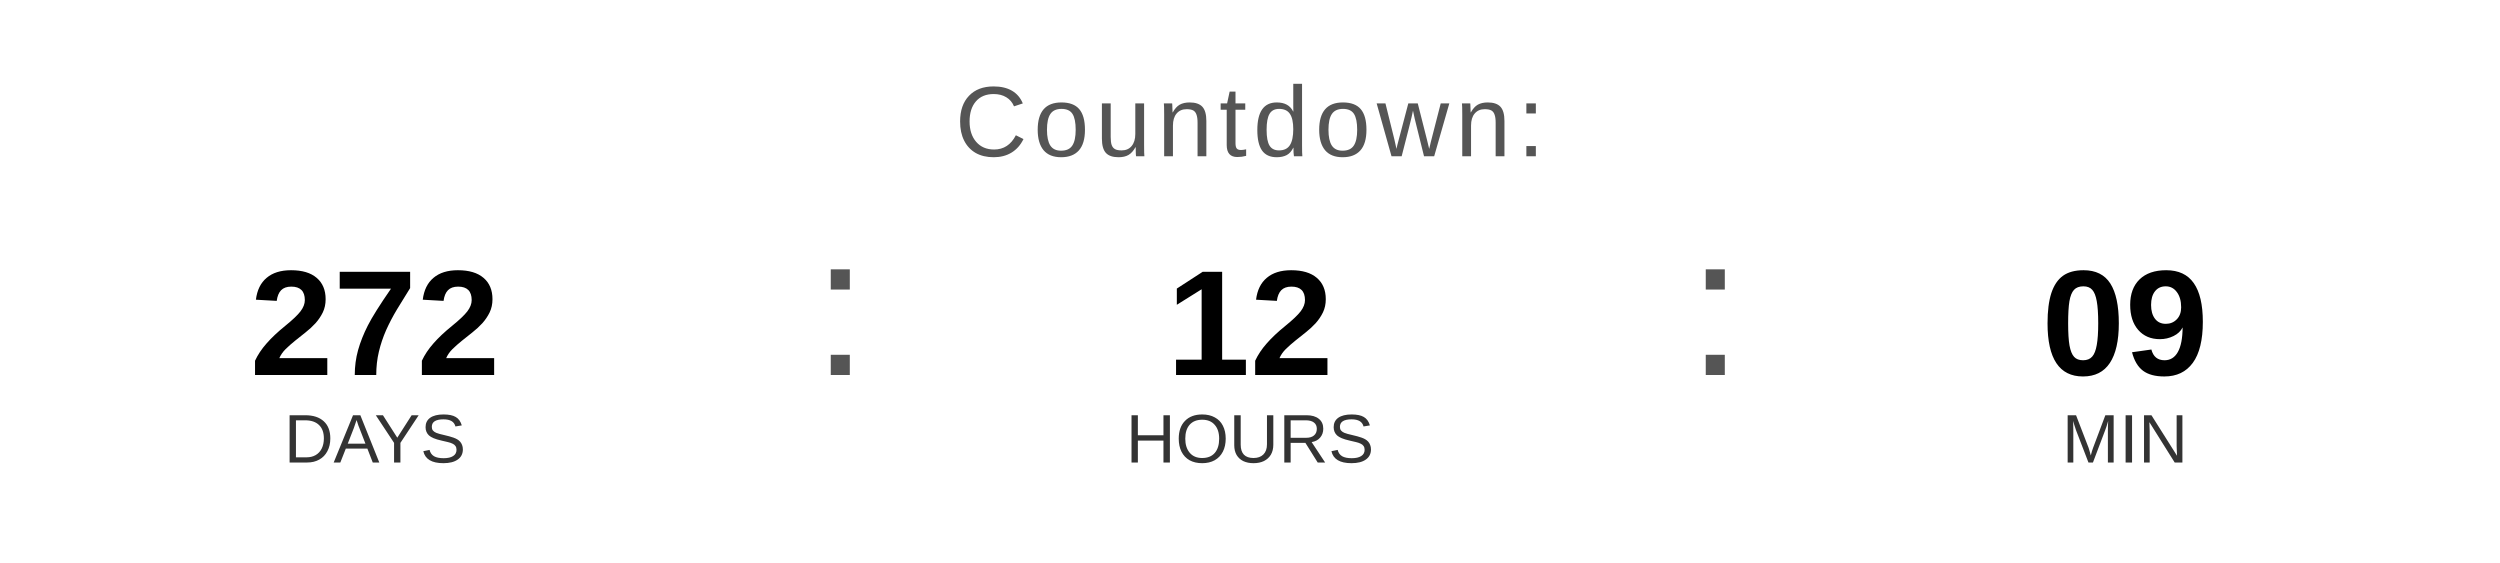
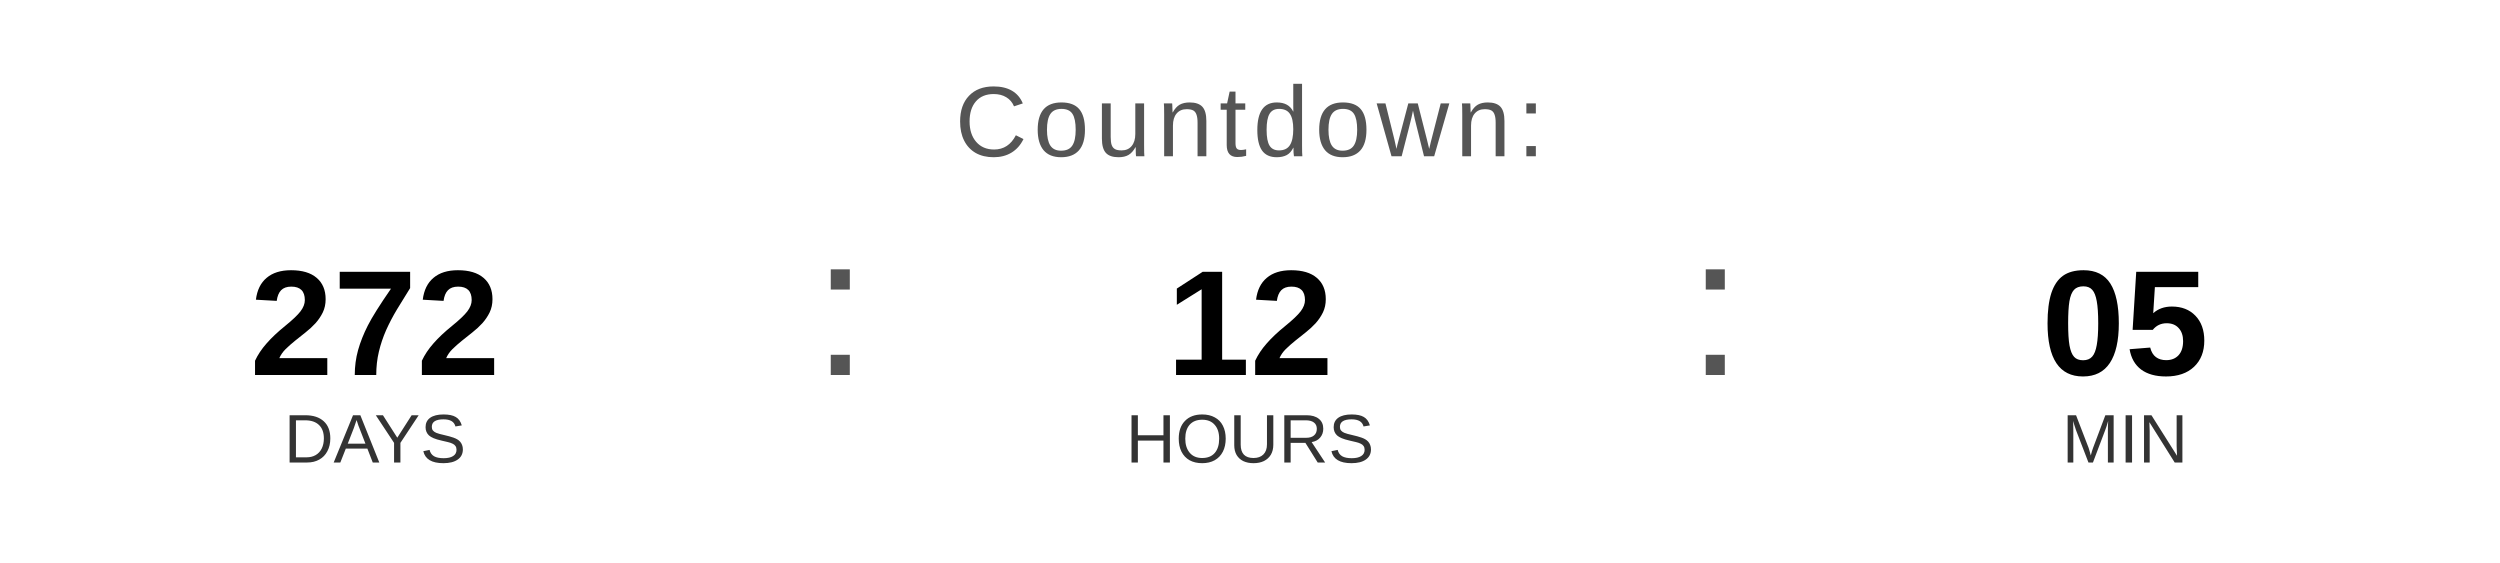
<svg xmlns="http://www.w3.org/2000/svg" width="400" height="90" viewBox="0 0 400 90">
  <text x="200" y="25" font-family="Arial, Helvetica, sans-serif" font-size="16" fill="#555555" text-anchor="middle" letter-spacing="1">
    Countdown:
  </text>
  <text x="60" y="60" font-family="Arial, Helvetica, sans-serif" font-size="24" font-weight="bold" fill="#000000" text-anchor="middle">272</text>
  <text x="60" y="74" font-family="Arial, Helvetica, sans-serif" font-size="11" fill="#333333" text-anchor="middle">DAYS</text>
  <text x="130" y="60" font-family="Arial, sans-serif" font-size="32" fill="#555555">:</text>
  <text x="200" y="60" font-family="Arial, Helvetica, sans-serif" font-size="24" font-weight="bold" fill="#000000" text-anchor="middle">12</text>
  <text x="200" y="74" font-family="Arial, Helvetica, sans-serif" font-size="11" fill="#333333" text-anchor="middle">HOURS</text>
  <text x="270" y="60" font-family="Arial, sans-serif" font-size="32" fill="#555555">:</text>
-   <text x="340" y="60" font-family="Arial, Helvetica, sans-serif" font-size="24" font-weight="bold" fill="#000000" text-anchor="middle">09</text>
+   <text x="340" y="60" font-family="Arial, Helvetica, sans-serif" font-size="24" font-weight="bold" fill="#000000" text-anchor="middle">05</text>
  <text x="340" y="74" font-family="Arial, Helvetica, sans-serif" font-size="11" fill="#333333" text-anchor="middle">MIN</text>
</svg>
